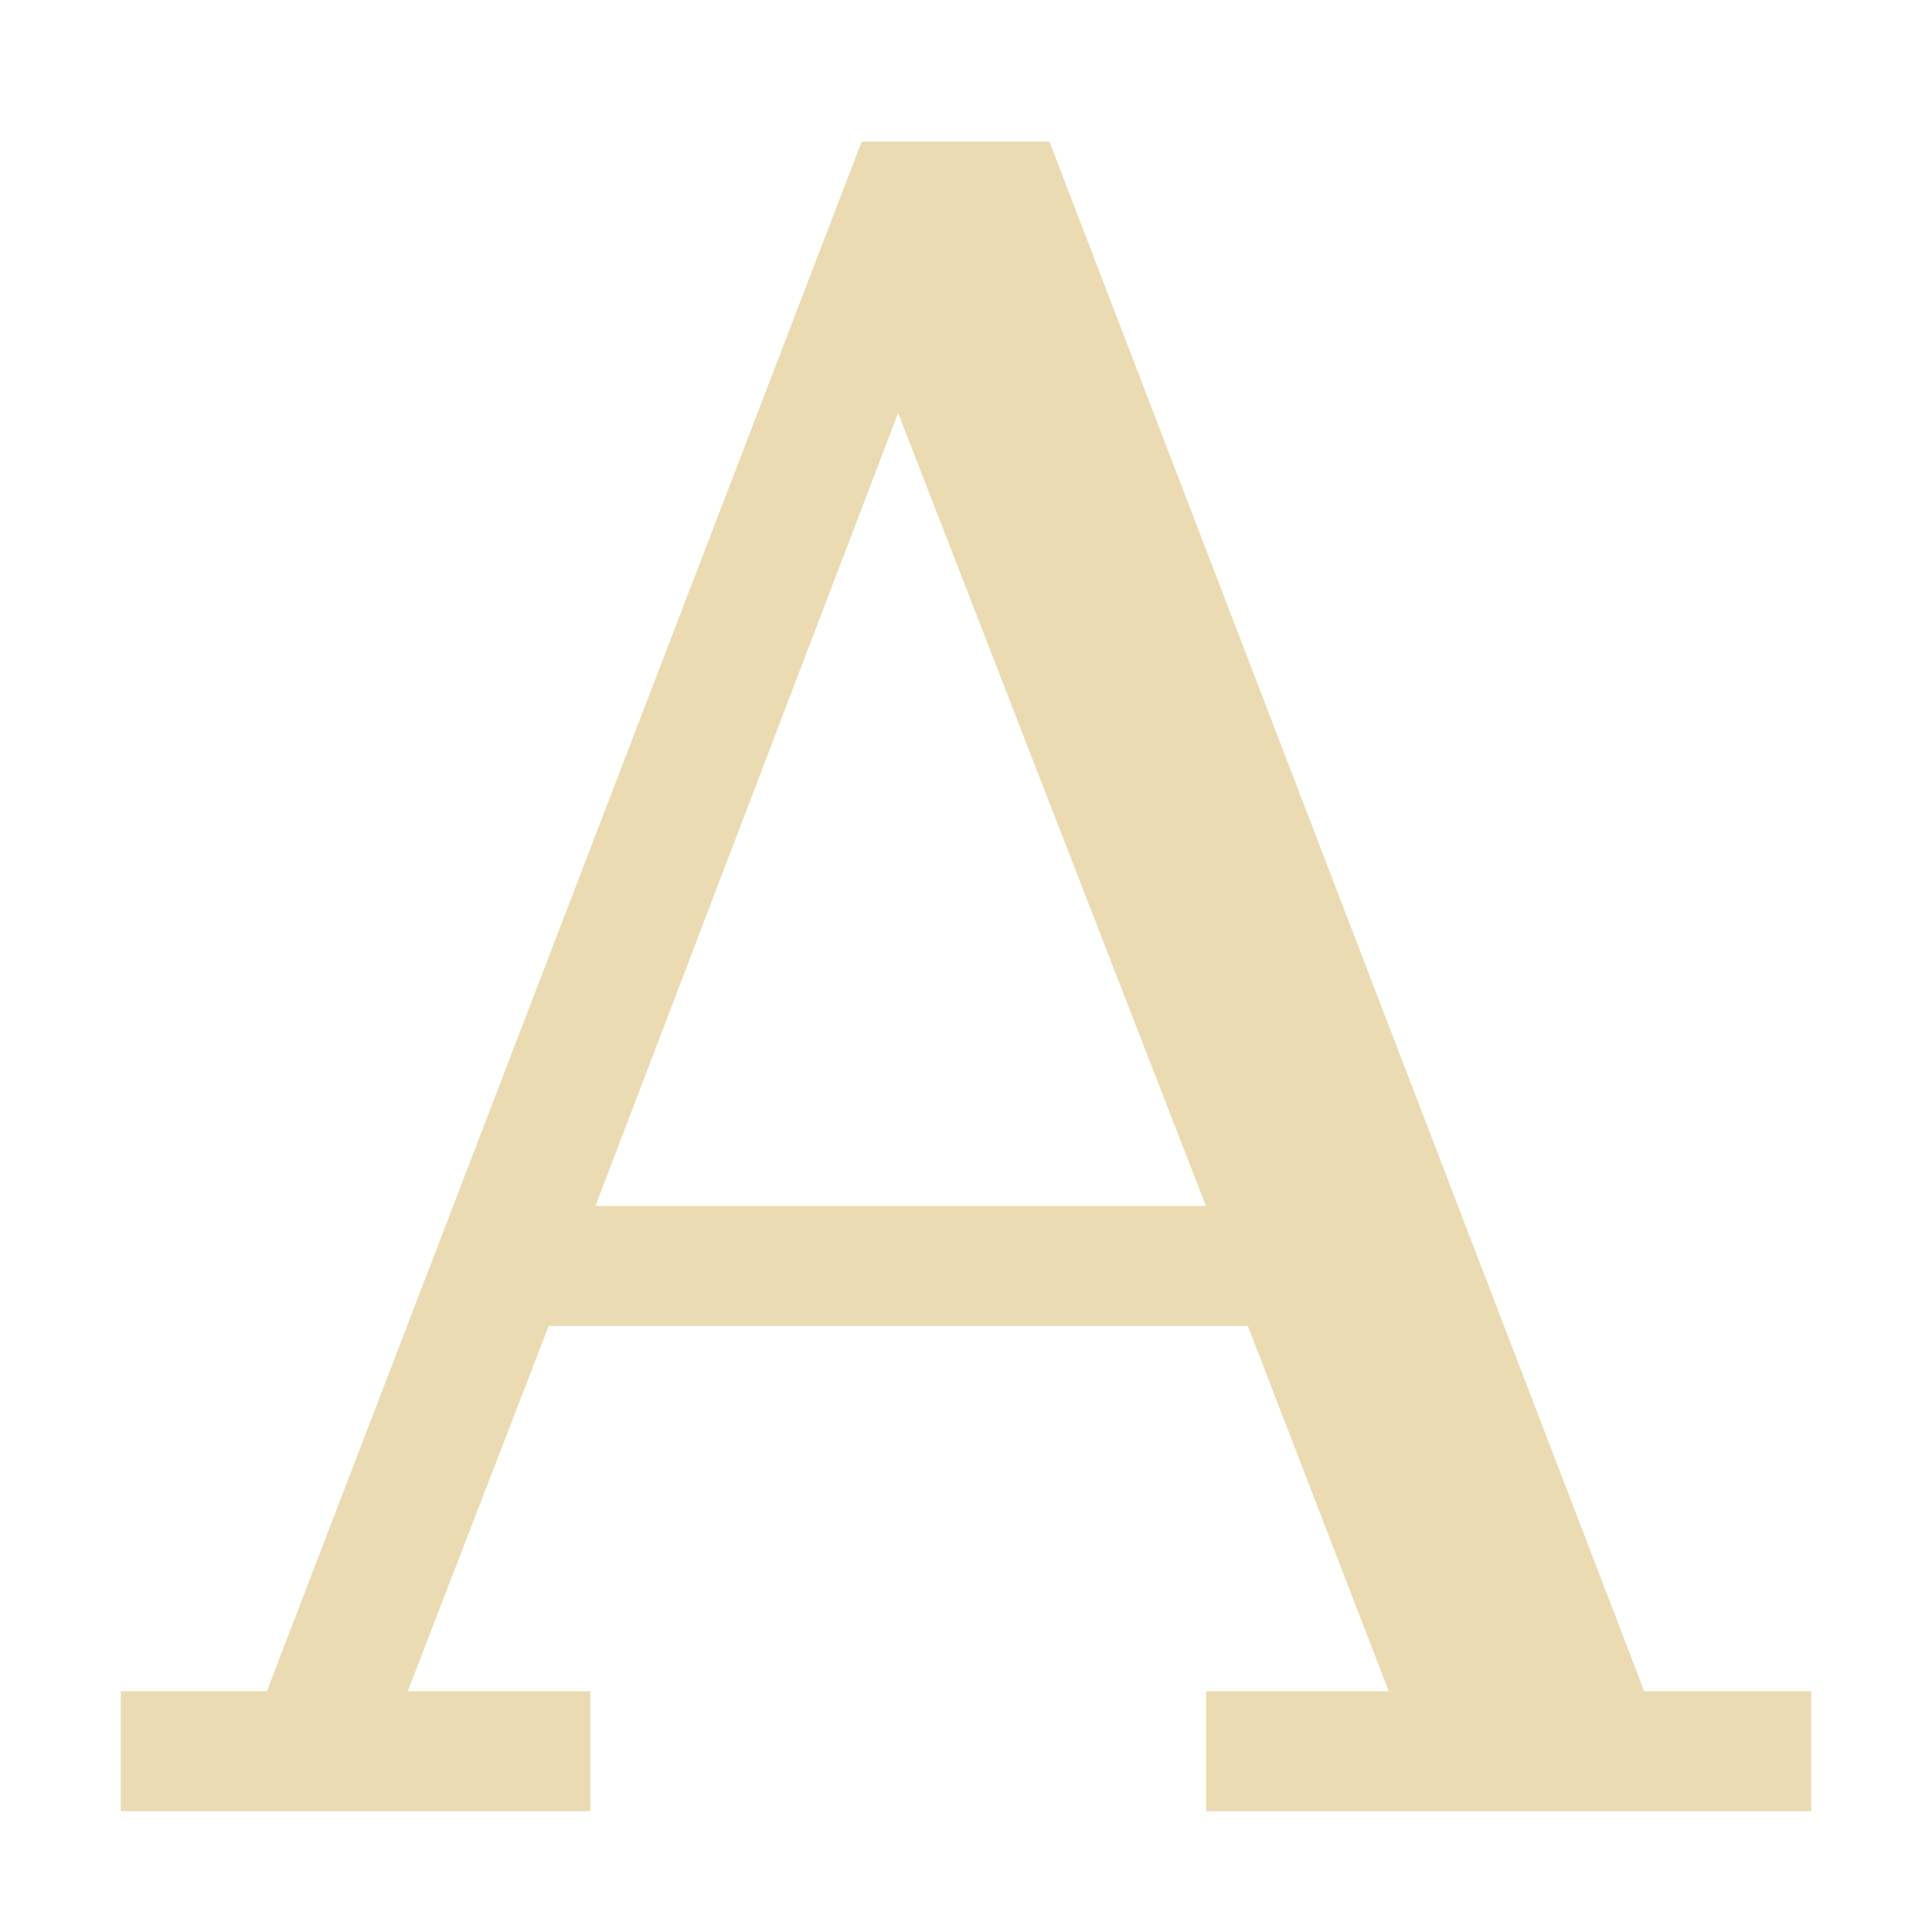
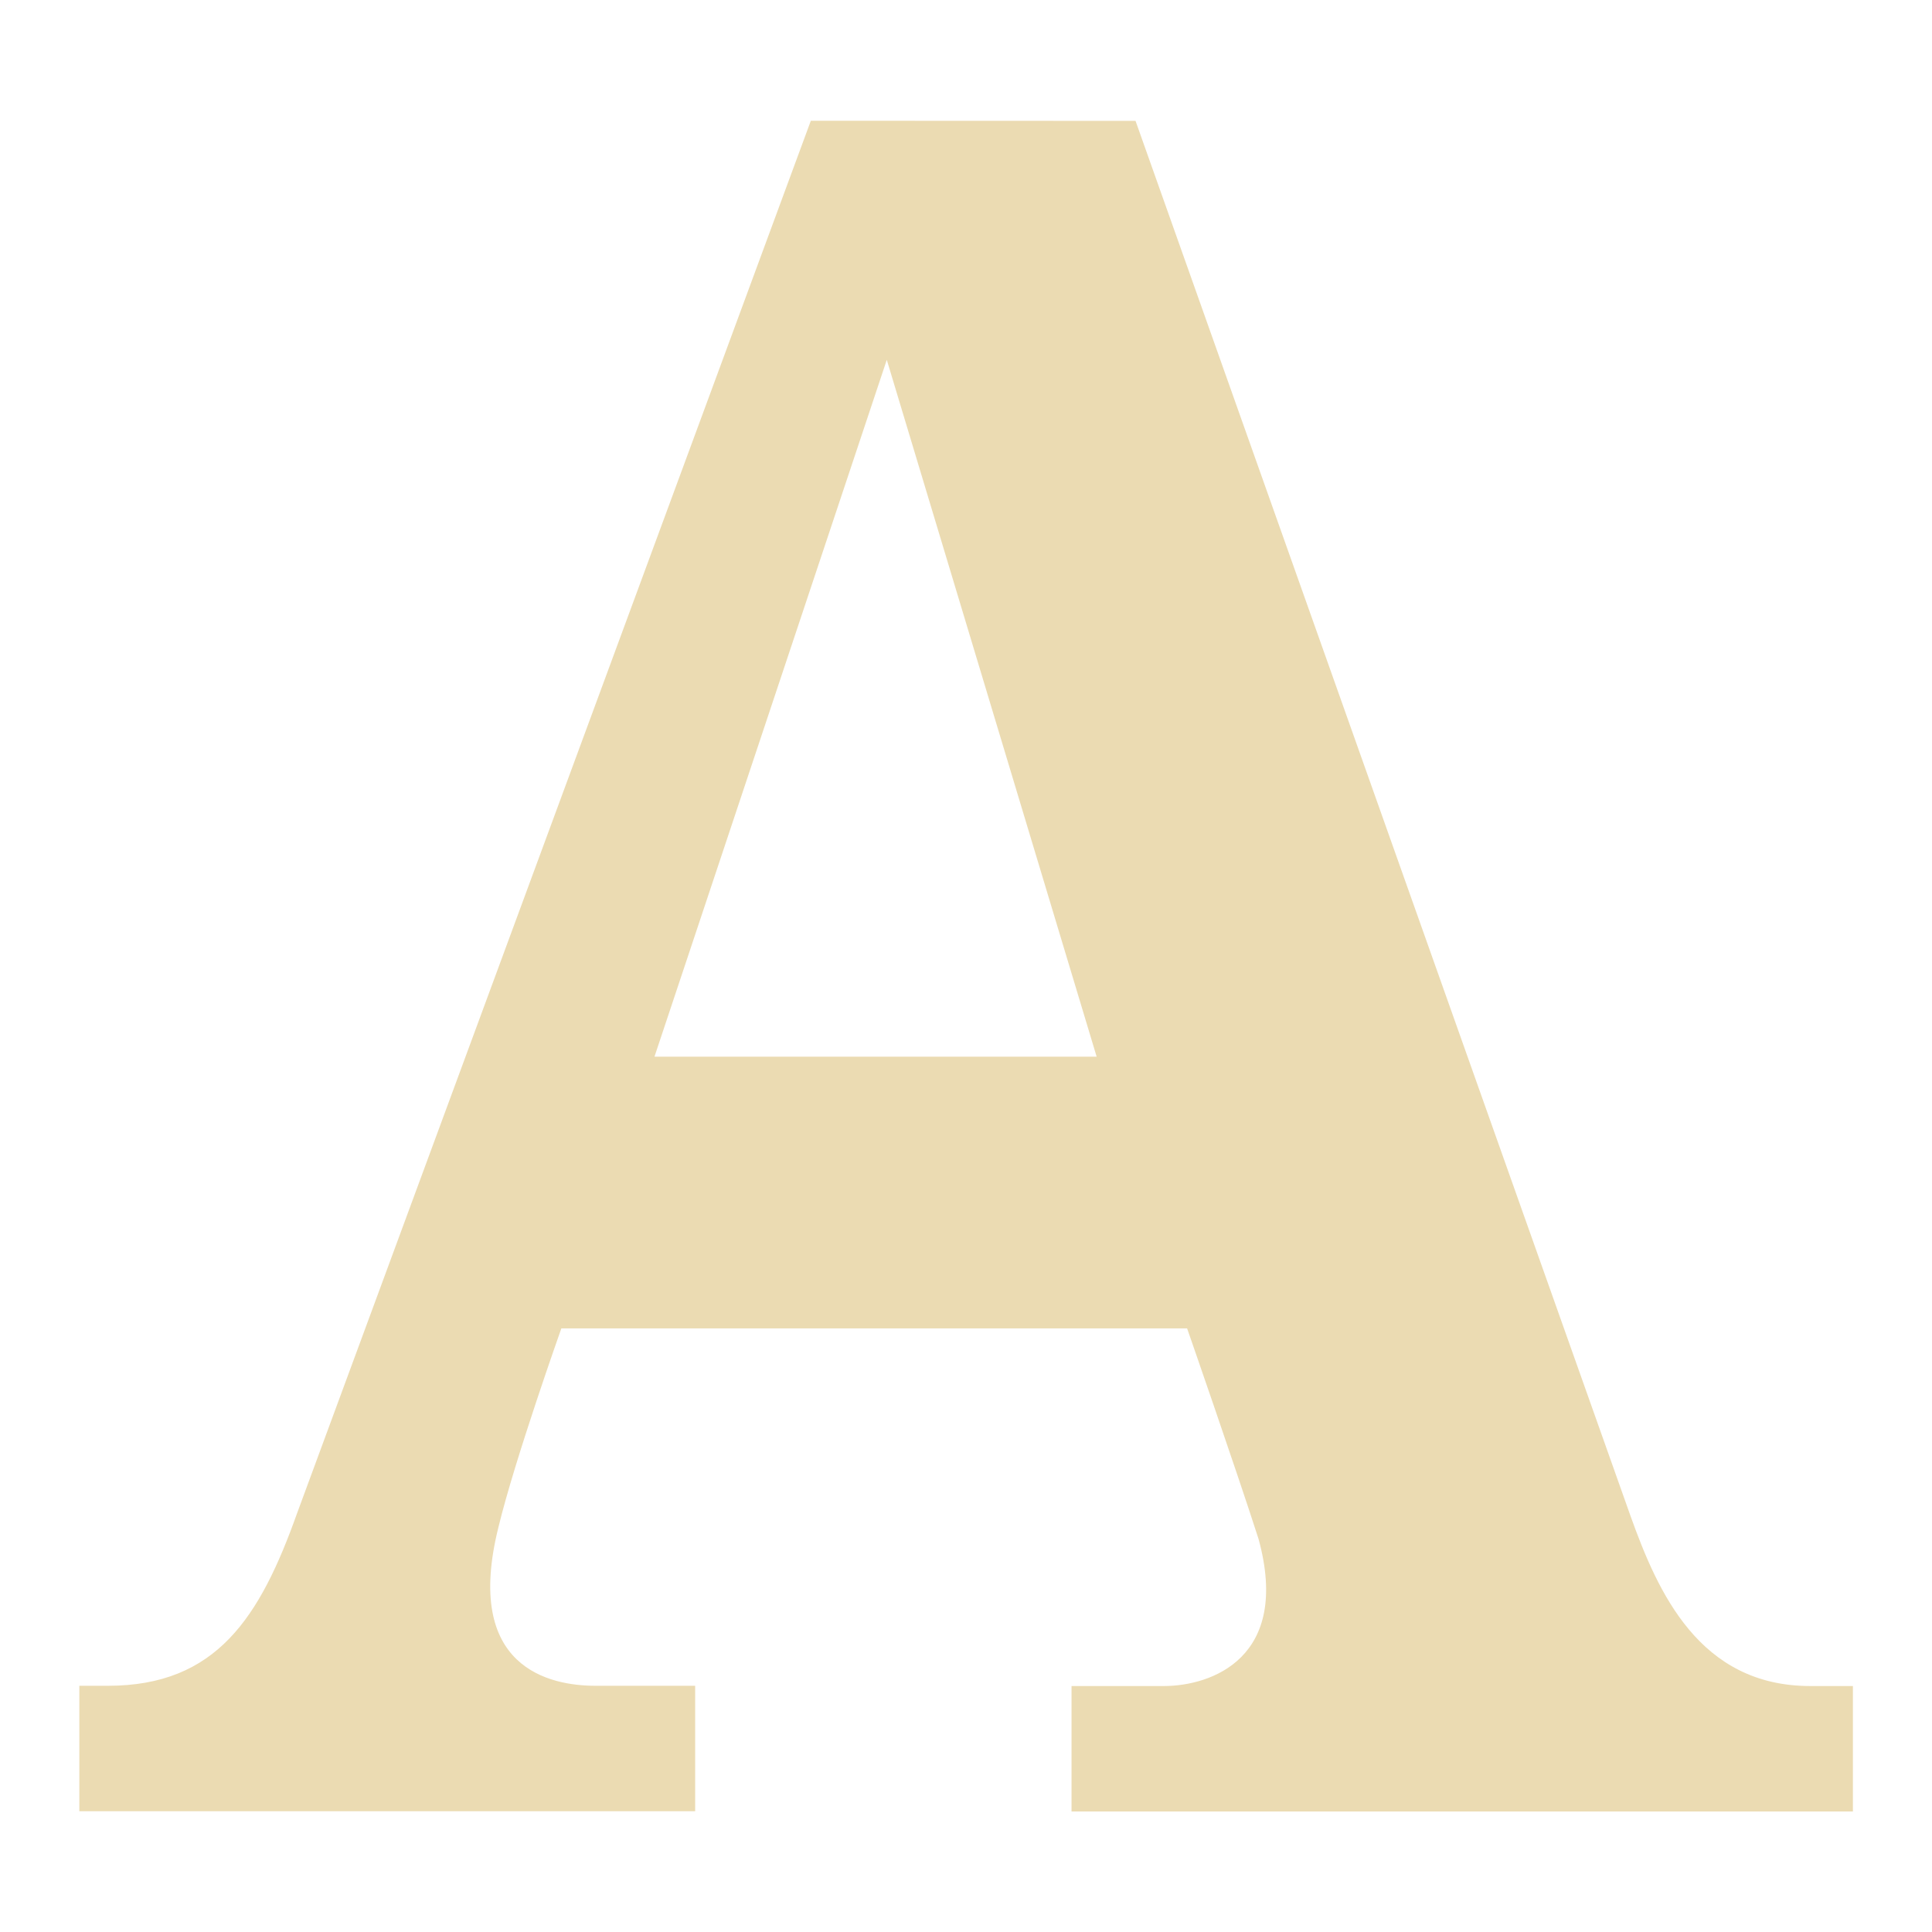
<svg xmlns="http://www.w3.org/2000/svg" width="16" height="16" version="1.1">
  <defs>
-     <style id="current-color-scheme" type="text/css">
-    .ColorScheme-Text { color:#ebdbb2; } .ColorScheme-Highlight { color:#458588; }
-   </style>
-     <linearGradient id="arrongin" x1="0%" x2="0%" y1="0%" y2="100%">
-       <stop offset="0%" style="stop-color:#d79921; stop-opacity:1" />
-       <stop offset="100%" style="stop-color:#b57614; stop-opacity:1" />
-     </linearGradient>
-     <linearGradient id="aurora" x1="0%" x2="0%" y1="0%" y2="100%">
-       <stop offset="0%" style="stop-color:#83a598; stop-opacity:1" />
-       <stop offset="100%" style="stop-color:#b16286; stop-opacity:1" />
-     </linearGradient>
-     <linearGradient id="fitdance" x1="0%" x2="0%" y1="0%" y2="100%">
-       <stop offset="0%" style="stop-color:#8ec07c; stop-opacity:1" />
-       <stop offset="100%" style="stop-color:#458588; stop-opacity:1" />
-     </linearGradient>
-     <linearGradient id="oomox" x1="0%" x2="0%" y1="0%" y2="100%">
-       <stop offset="0%" style="stop-color:#458588; stop-opacity:1" />
-       <stop offset="100%" style="stop-color:#928374; stop-opacity:1" />
-     </linearGradient>
-     <linearGradient id="rainblue" x1="0%" x2="0%" y1="0%" y2="100%">
-       <stop offset="0%" style="stop-color:#b8bb26; stop-opacity:1" />
-       <stop offset="100%" style="stop-color:#076678; stop-opacity:1" />
-     </linearGradient>
-     <linearGradient id="sunrise" x1="0%" x2="0%" y1="0%" y2="100%">
-       <stop offset="0%" style="stop-color: #fe8019; stop-opacity:1" />
-       <stop offset="100%" style="stop-color: #fabd2f; stop-opacity:1" />
-     </linearGradient>
-     <linearGradient id="telinkrin" x1="0%" x2="0%" y1="0%" y2="100%">
-       <stop offset="0%" style="stop-color: #83a598; stop-opacity:1" />
-       <stop offset="100%" style="stop-color: #83a598; stop-opacity:1" />
-     </linearGradient>
-     <linearGradient id="60spsycho" x1="0%" x2="0%" y1="0%" y2="100%">
-       <stop offset="0%" style="stop-color: #fb4934; stop-opacity:1" />
-       <stop offset="25%" style="stop-color: #fabd2f; stop-opacity:1" />
-       <stop offset="50%" style="stop-color: #fe8019; stop-opacity:1" />
-       <stop offset="100%" style="stop-color: #689d6a; stop-opacity:1" />
-     </linearGradient>
-     <linearGradient id="90ssummer" x1="0%" x2="0%" y1="0%" y2="100%">
-       <stop offset="0%" style="stop-color: #b16286; stop-opacity:1" />
-       <stop offset="20%" style="stop-color: #8ec07c; stop-opacity:1" />
-       <stop offset="50%" style="stop-color: #fabd2f; stop-opacity:1" />
-       <stop offset="100%" style="stop-color: #458588; stop-opacity:1" />
-     </linearGradient>
-     <linearGradient id="cyberneon" x1="0%" x2="0%" y1="0%" y2="100%">
-       <stop offset="0" style="stop-color:#83a598; stop-opacity:1" />
-       <stop offset="1" style="stop-color:#b16286; stop-opacity:1" />
-     </linearGradient>
+     <style id="current-color-scheme" type="text/css">.ColorScheme-Text { color:#ebdbb2; } .ColorScheme-Highlight { color:#458588; }</style>
  </defs>
-   <g transform="translate(-192,-180)">
-     <path style="fill:currentColor" class="ColorScheme-Text" d="m 199.136,181.173 -4.926,12.833 H 193 V 195 h 3.889 v -0.994 h -1.512 l 1.167,-3.025 h 5.79 l 1.167,3.025 h -1.512 V 195 H 207 v -0.994 h -1.383 l -4.926,-12.833 z m 0.302,2.247 2.549,6.568 h -5.056 z" fill-rule="evenodd" />
-   </g>
+   <path class="ColorScheme-Text" d="m6.715 1-4.254 11.53c-0.308 0.865-0.668 1.431-1.568 1.431h-0.236v1.039h5.1v-1.039h-0.824c-0.38 0-1.097-0.147-0.805-1.314 0.135-0.56 0.521-1.646 0.521-1.646h5.182s0.404 1.16 0.592 1.745c0.269 0.985-0.393 1.217-0.785 1.217h-0.764v1.039h6.471v-1.039h-0.353c-0.918 0-1.262-0.774-1.49-1.412l-4.098-11.55zm0.629 1.98 1.738 5.771h-3.662z" fill="currentColor" />
</svg>
